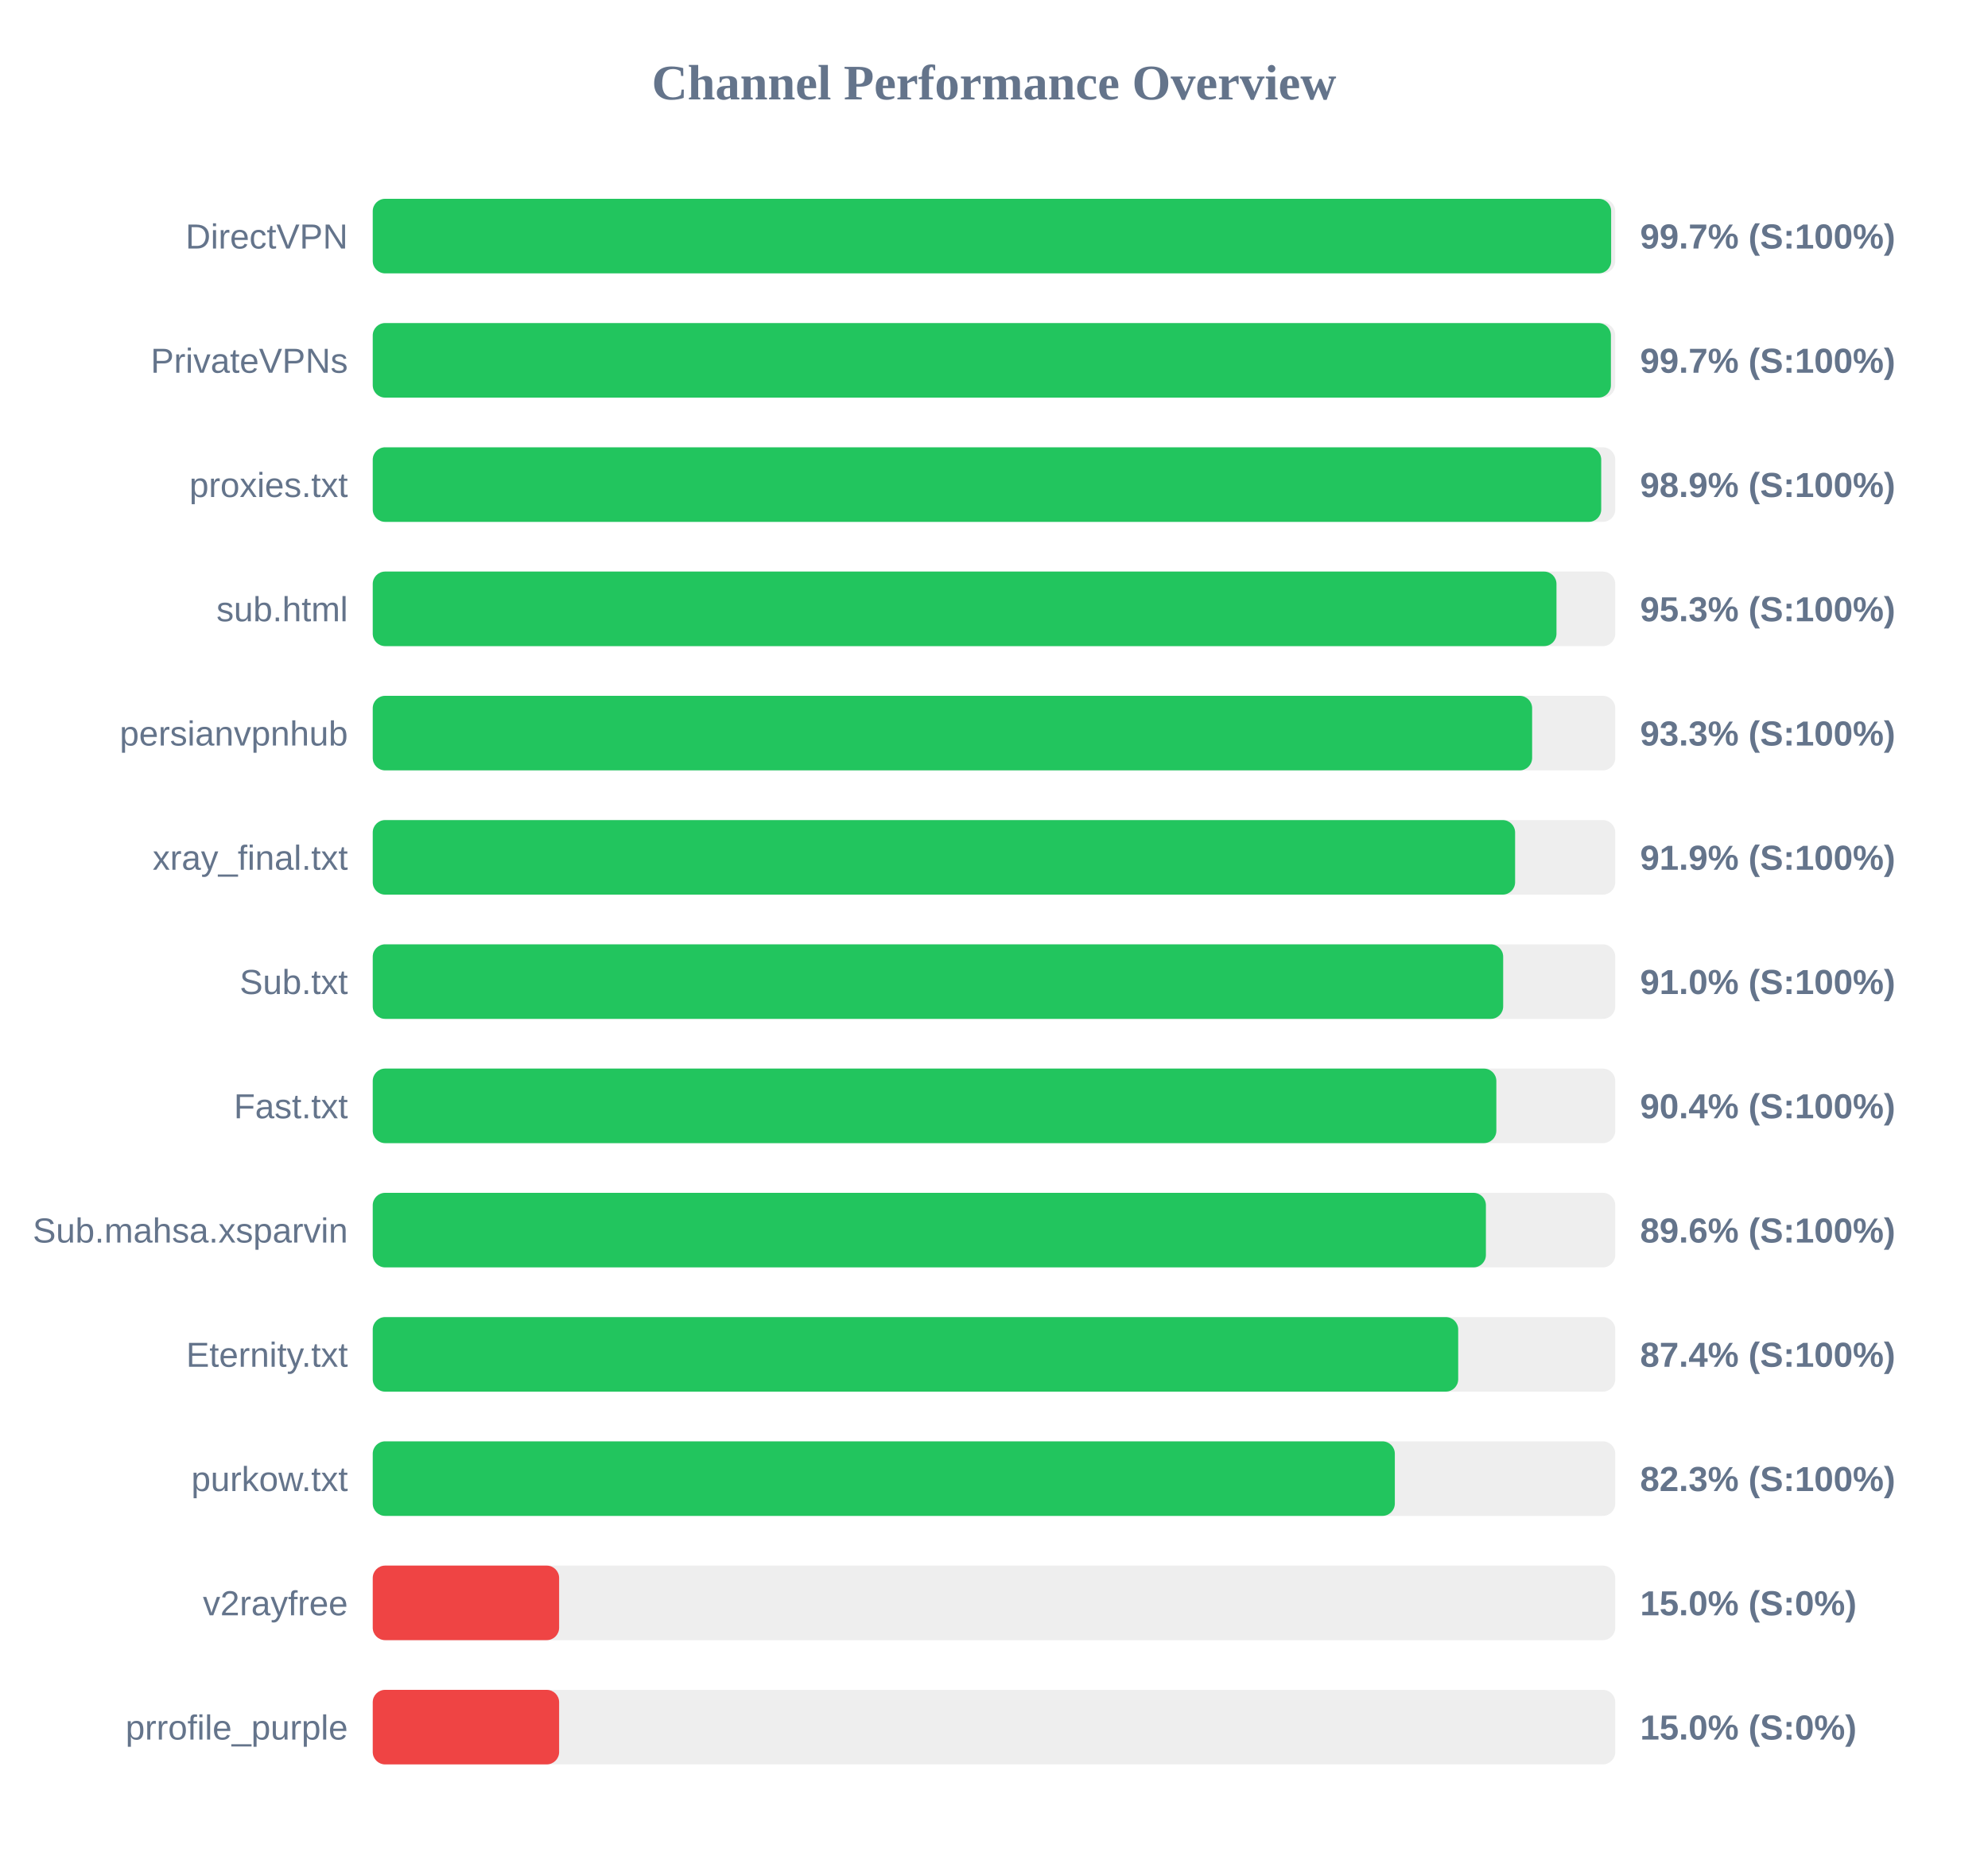
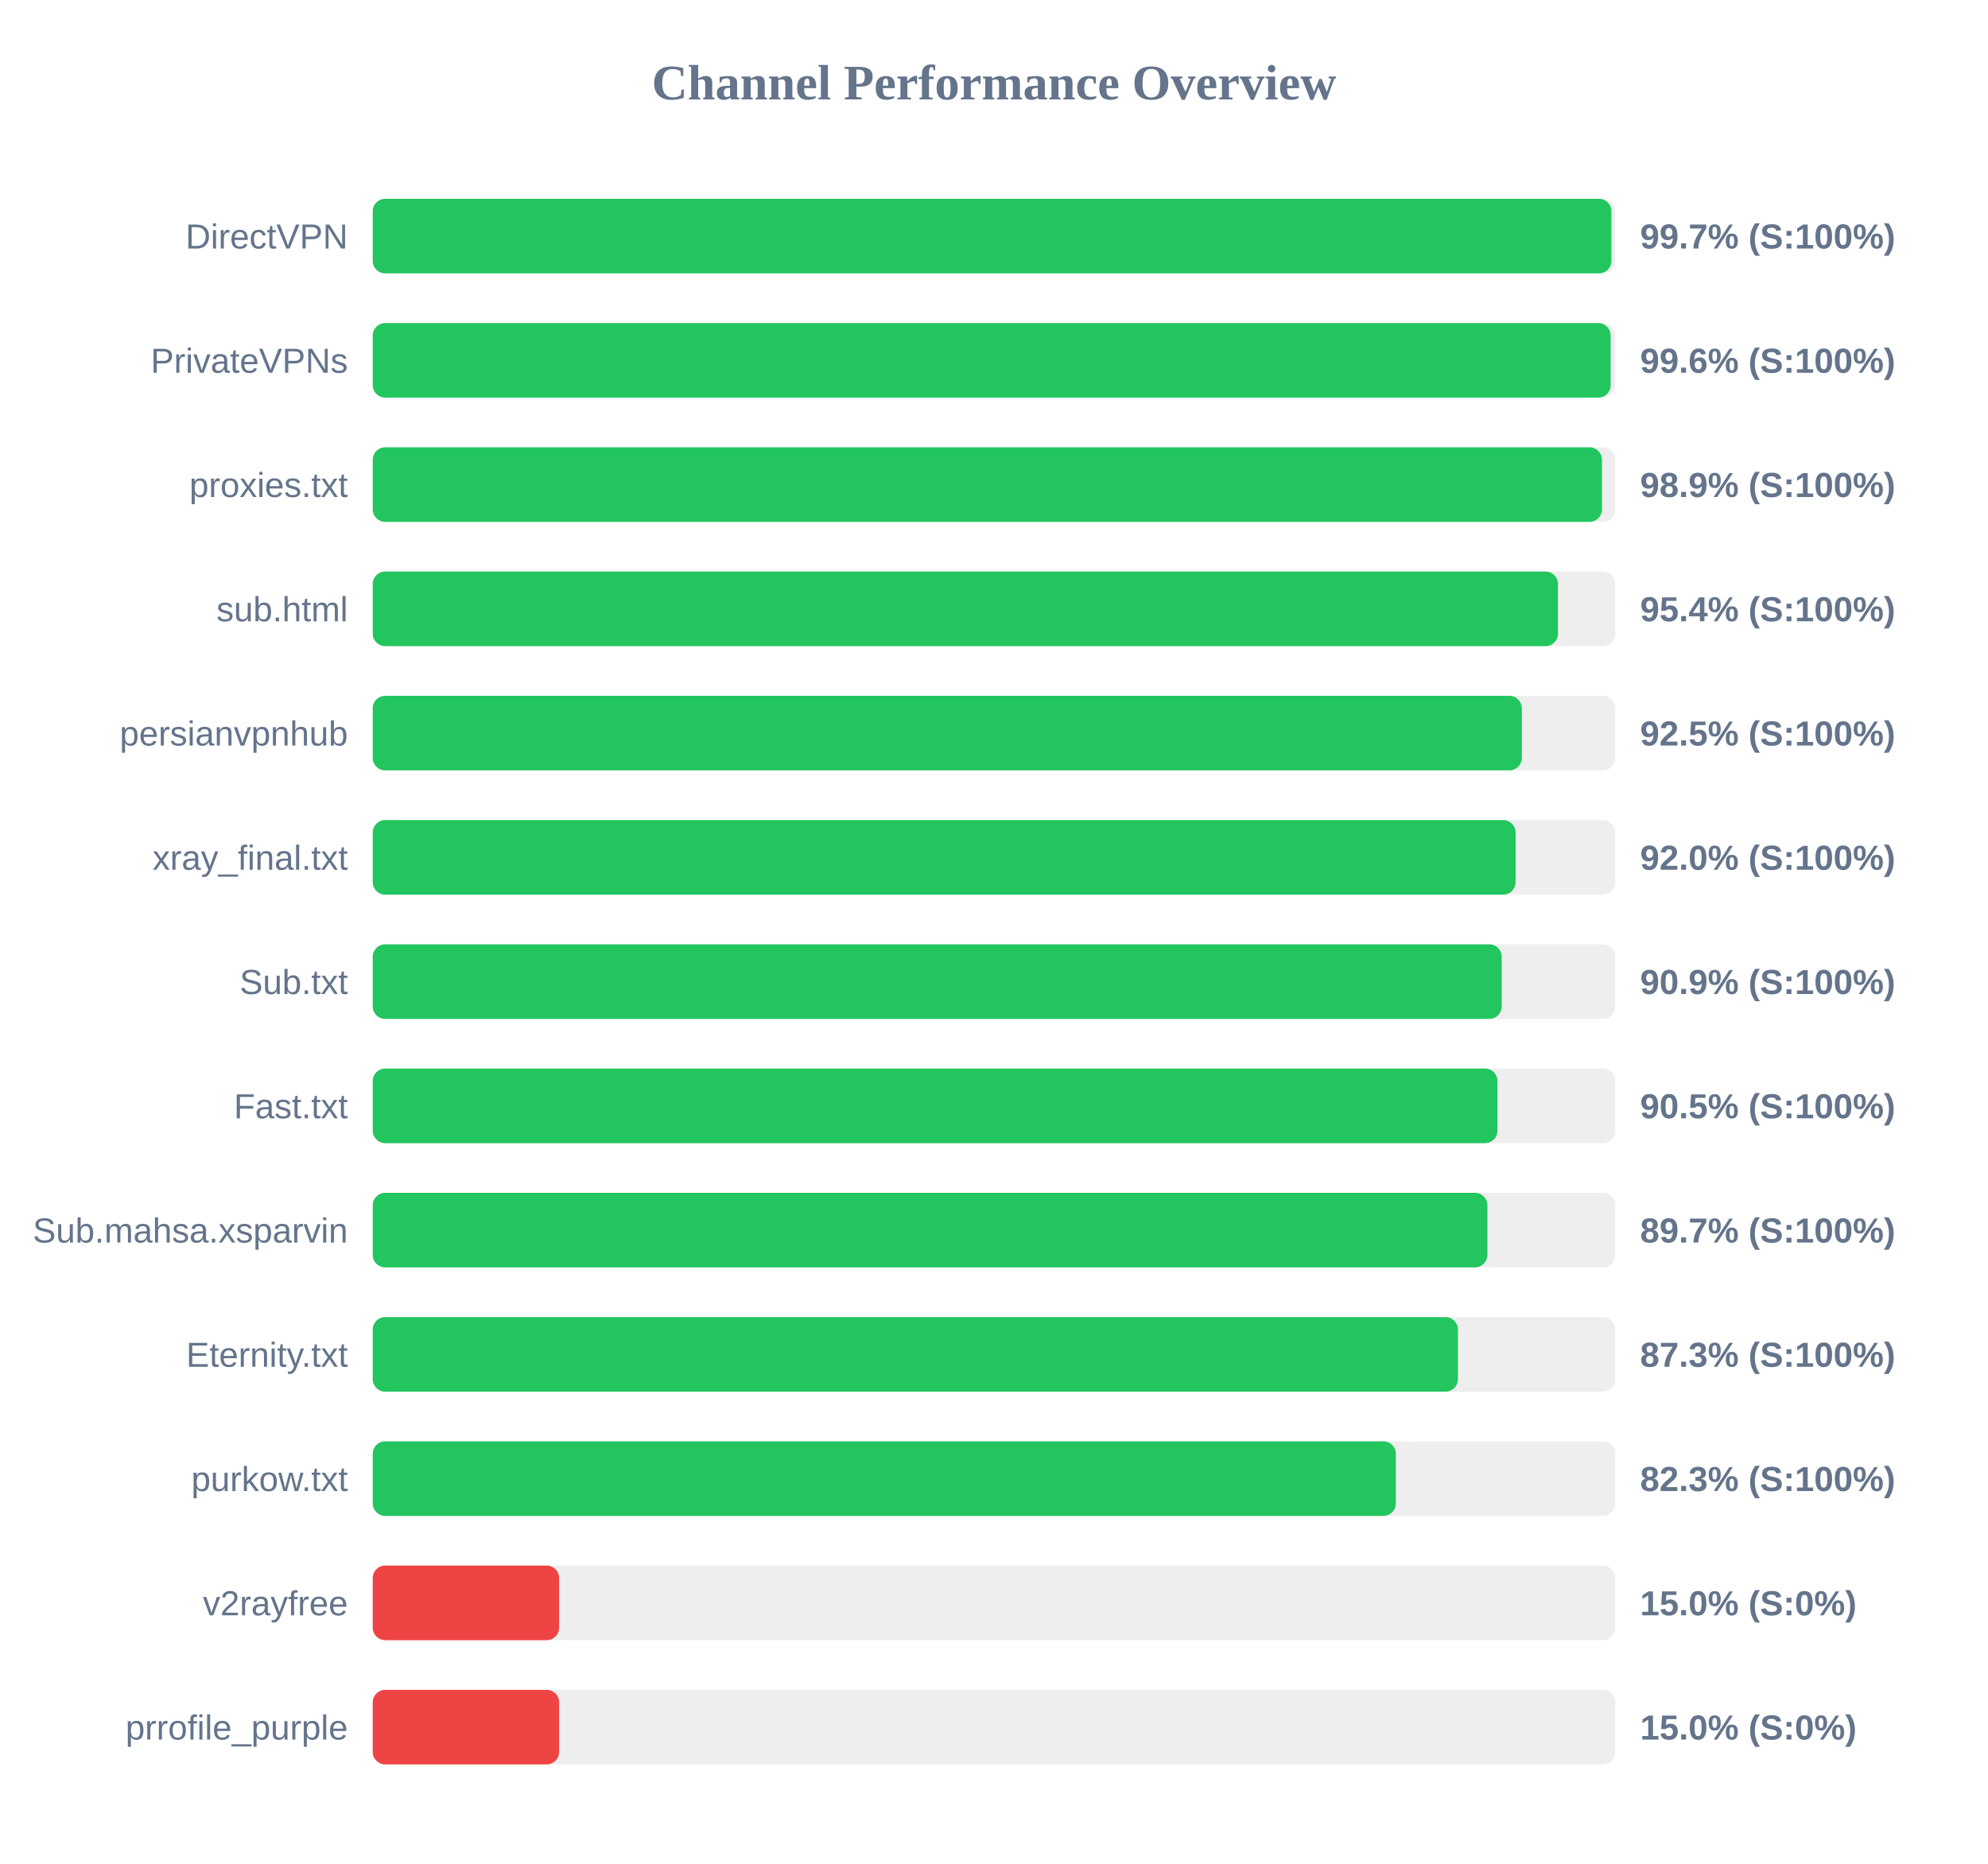
<svg xmlns="http://www.w3.org/2000/svg" width="800" height="750" version="1.1">
  <style>
        .row { font: 14px Arial; fill: #64748b; }
        .score { font: bold 14px Arial; fill: #64748b; }
    </style>
  <text x="400" y="40" text-anchor="middle" font-size="20px" font-weight="bold" fill="#64748b">Channel Performance Overview</text>
  <rect x="150" y="80" width="500" height="30" fill="#eee" rx="5" />
-   <rect x="150" y="80" width="498.35" height="30" fill="#22c55e" rx="5" />
+   <rect x="150" y="80" width="498.45" height="30" fill="#22c55e" rx="5" />
  <text x="140" y="100" text-anchor="end" class="row">DirectVPN</text>
  <text x="660" y="100" text-anchor="start" class="score">99.7% (S:100%)</text>
  <rect x="150" y="130" width="500" height="30" fill="#eee" rx="5" />
-   <rect x="150" y="130" width="498.25" height="30" fill="#22c55e" rx="5" />
+   <rect x="150" y="130" width="498.15" height="30" fill="#22c55e" rx="5" />
  <text x="140" y="150" text-anchor="end" class="row">PrivateVPNs</text>
-   <text x="660" y="150" text-anchor="start" class="score">99.7% (S:100%)</text>
+   <text x="660" y="150" text-anchor="start" class="score">99.6% (S:100%)</text>
  <rect x="150" y="180" width="500" height="30" fill="#eee" rx="5" />
-   <rect x="150" y="180" width="494.35" height="30" fill="#22c55e" rx="5" />
+   <rect x="150" y="180" width="494.65" height="30" fill="#22c55e" rx="5" />
  <text x="140" y="200" text-anchor="end" class="row">proxies.txt</text>
  <text x="660" y="200" text-anchor="start" class="score">98.9% (S:100%)</text>
  <rect x="150" y="230" width="500" height="30" fill="#eee" rx="5" />
-   <rect x="150" y="230" width="476.35" height="30" fill="#22c55e" rx="5" />
+   <rect x="150" y="230" width="476.95" height="30" fill="#22c55e" rx="5" />
  <text x="140" y="250" text-anchor="end" class="row">sub.html</text>
-   <text x="660" y="250" text-anchor="start" class="score">95.3% (S:100%)</text>
+   <text x="660" y="250" text-anchor="start" class="score">95.4% (S:100%)</text>
  <rect x="150" y="280" width="500" height="30" fill="#eee" rx="5" />
-   <rect x="150" y="280" width="466.55" height="30" fill="#22c55e" rx="5" />
+   <rect x="150" y="280" width="462.4" height="30" fill="#22c55e" rx="5" />
  <text x="140" y="300" text-anchor="end" class="row">persianvpnhub</text>
-   <text x="660" y="300" text-anchor="start" class="score">93.3% (S:100%)</text>
+   <text x="660" y="300" text-anchor="start" class="score">92.5% (S:100%)</text>
  <rect x="150" y="330" width="500" height="30" fill="#eee" rx="5" />
-   <rect x="150" y="330" width="459.7" height="30" fill="#22c55e" rx="5" />
+   <rect x="150" y="330" width="459.9" height="30" fill="#22c55e" rx="5" />
  <text x="140" y="350" text-anchor="end" class="row">xray_final.txt</text>
-   <text x="660" y="350" text-anchor="start" class="score">91.9% (S:100%)</text>
+   <text x="660" y="350" text-anchor="start" class="score">92.0% (S:100%)</text>
  <rect x="150" y="380" width="500" height="30" fill="#eee" rx="5" />
-   <rect x="150" y="380" width="454.9" height="30" fill="#22c55e" rx="5" />
+   <rect x="150" y="380" width="454.3" height="30" fill="#22c55e" rx="5" />
  <text x="140" y="400" text-anchor="end" class="row">Sub.txt</text>
-   <text x="660" y="400" text-anchor="start" class="score">91.0% (S:100%)</text>
+   <text x="660" y="400" text-anchor="start" class="score">90.9% (S:100%)</text>
  <rect x="150" y="430" width="500" height="30" fill="#eee" rx="5" />
-   <rect x="150" y="430" width="452.15" height="30" fill="#22c55e" rx="5" />
+   <rect x="150" y="430" width="452.6" height="30" fill="#22c55e" rx="5" />
  <text x="140" y="450" text-anchor="end" class="row">Fast.txt</text>
-   <text x="660" y="450" text-anchor="start" class="score">90.4% (S:100%)</text>
+   <text x="660" y="450" text-anchor="start" class="score">90.5% (S:100%)</text>
  <rect x="150" y="480" width="500" height="30" fill="#eee" rx="5" />
-   <rect x="150" y="480" width="447.95" height="30" fill="#22c55e" rx="5" />
+   <rect x="150" y="480" width="448.55" height="30" fill="#22c55e" rx="5" />
  <text x="140" y="500" text-anchor="end" class="row">Sub.mahsa.xsparvin</text>
-   <text x="660" y="500" text-anchor="start" class="score">89.6% (S:100%)</text>
+   <text x="660" y="500" text-anchor="start" class="score">89.7% (S:100%)</text>
  <rect x="150" y="530" width="500" height="30" fill="#eee" rx="5" />
-   <rect x="150" y="530" width="436.8" height="30" fill="#22c55e" rx="5" />
+   <rect x="150" y="530" width="436.7" height="30" fill="#22c55e" rx="5" />
  <text x="140" y="550" text-anchor="end" class="row">Eternity.txt</text>
-   <text x="660" y="550" text-anchor="start" class="score">87.4% (S:100%)</text>
+   <text x="660" y="550" text-anchor="start" class="score">87.3% (S:100%)</text>
  <rect x="150" y="580" width="500" height="30" fill="#eee" rx="5" />
-   <rect x="150" y="580" width="411.3" height="30" fill="#22c55e" rx="5" />
+   <rect x="150" y="580" width="411.7" height="30" fill="#22c55e" rx="5" />
  <text x="140" y="600" text-anchor="end" class="row">purkow.txt</text>
  <text x="660" y="600" text-anchor="start" class="score">82.3% (S:100%)</text>
  <rect x="150" y="630" width="500" height="30" fill="#eee" rx="5" />
  <rect x="150" y="630" width="75.0" height="30" fill="#ef4444" rx="5" />
  <text x="140" y="650" text-anchor="end" class="row">v2rayfree</text>
  <text x="660" y="650" text-anchor="start" class="score">15.0% (S:0%)</text>
  <rect x="150" y="680" width="500" height="30" fill="#eee" rx="5" />
  <rect x="150" y="680" width="75.0" height="30" fill="#ef4444" rx="5" />
  <text x="140" y="700" text-anchor="end" class="row">prrofile_purple</text>
  <text x="660" y="700" text-anchor="start" class="score">15.0% (S:0%)</text>
</svg>
